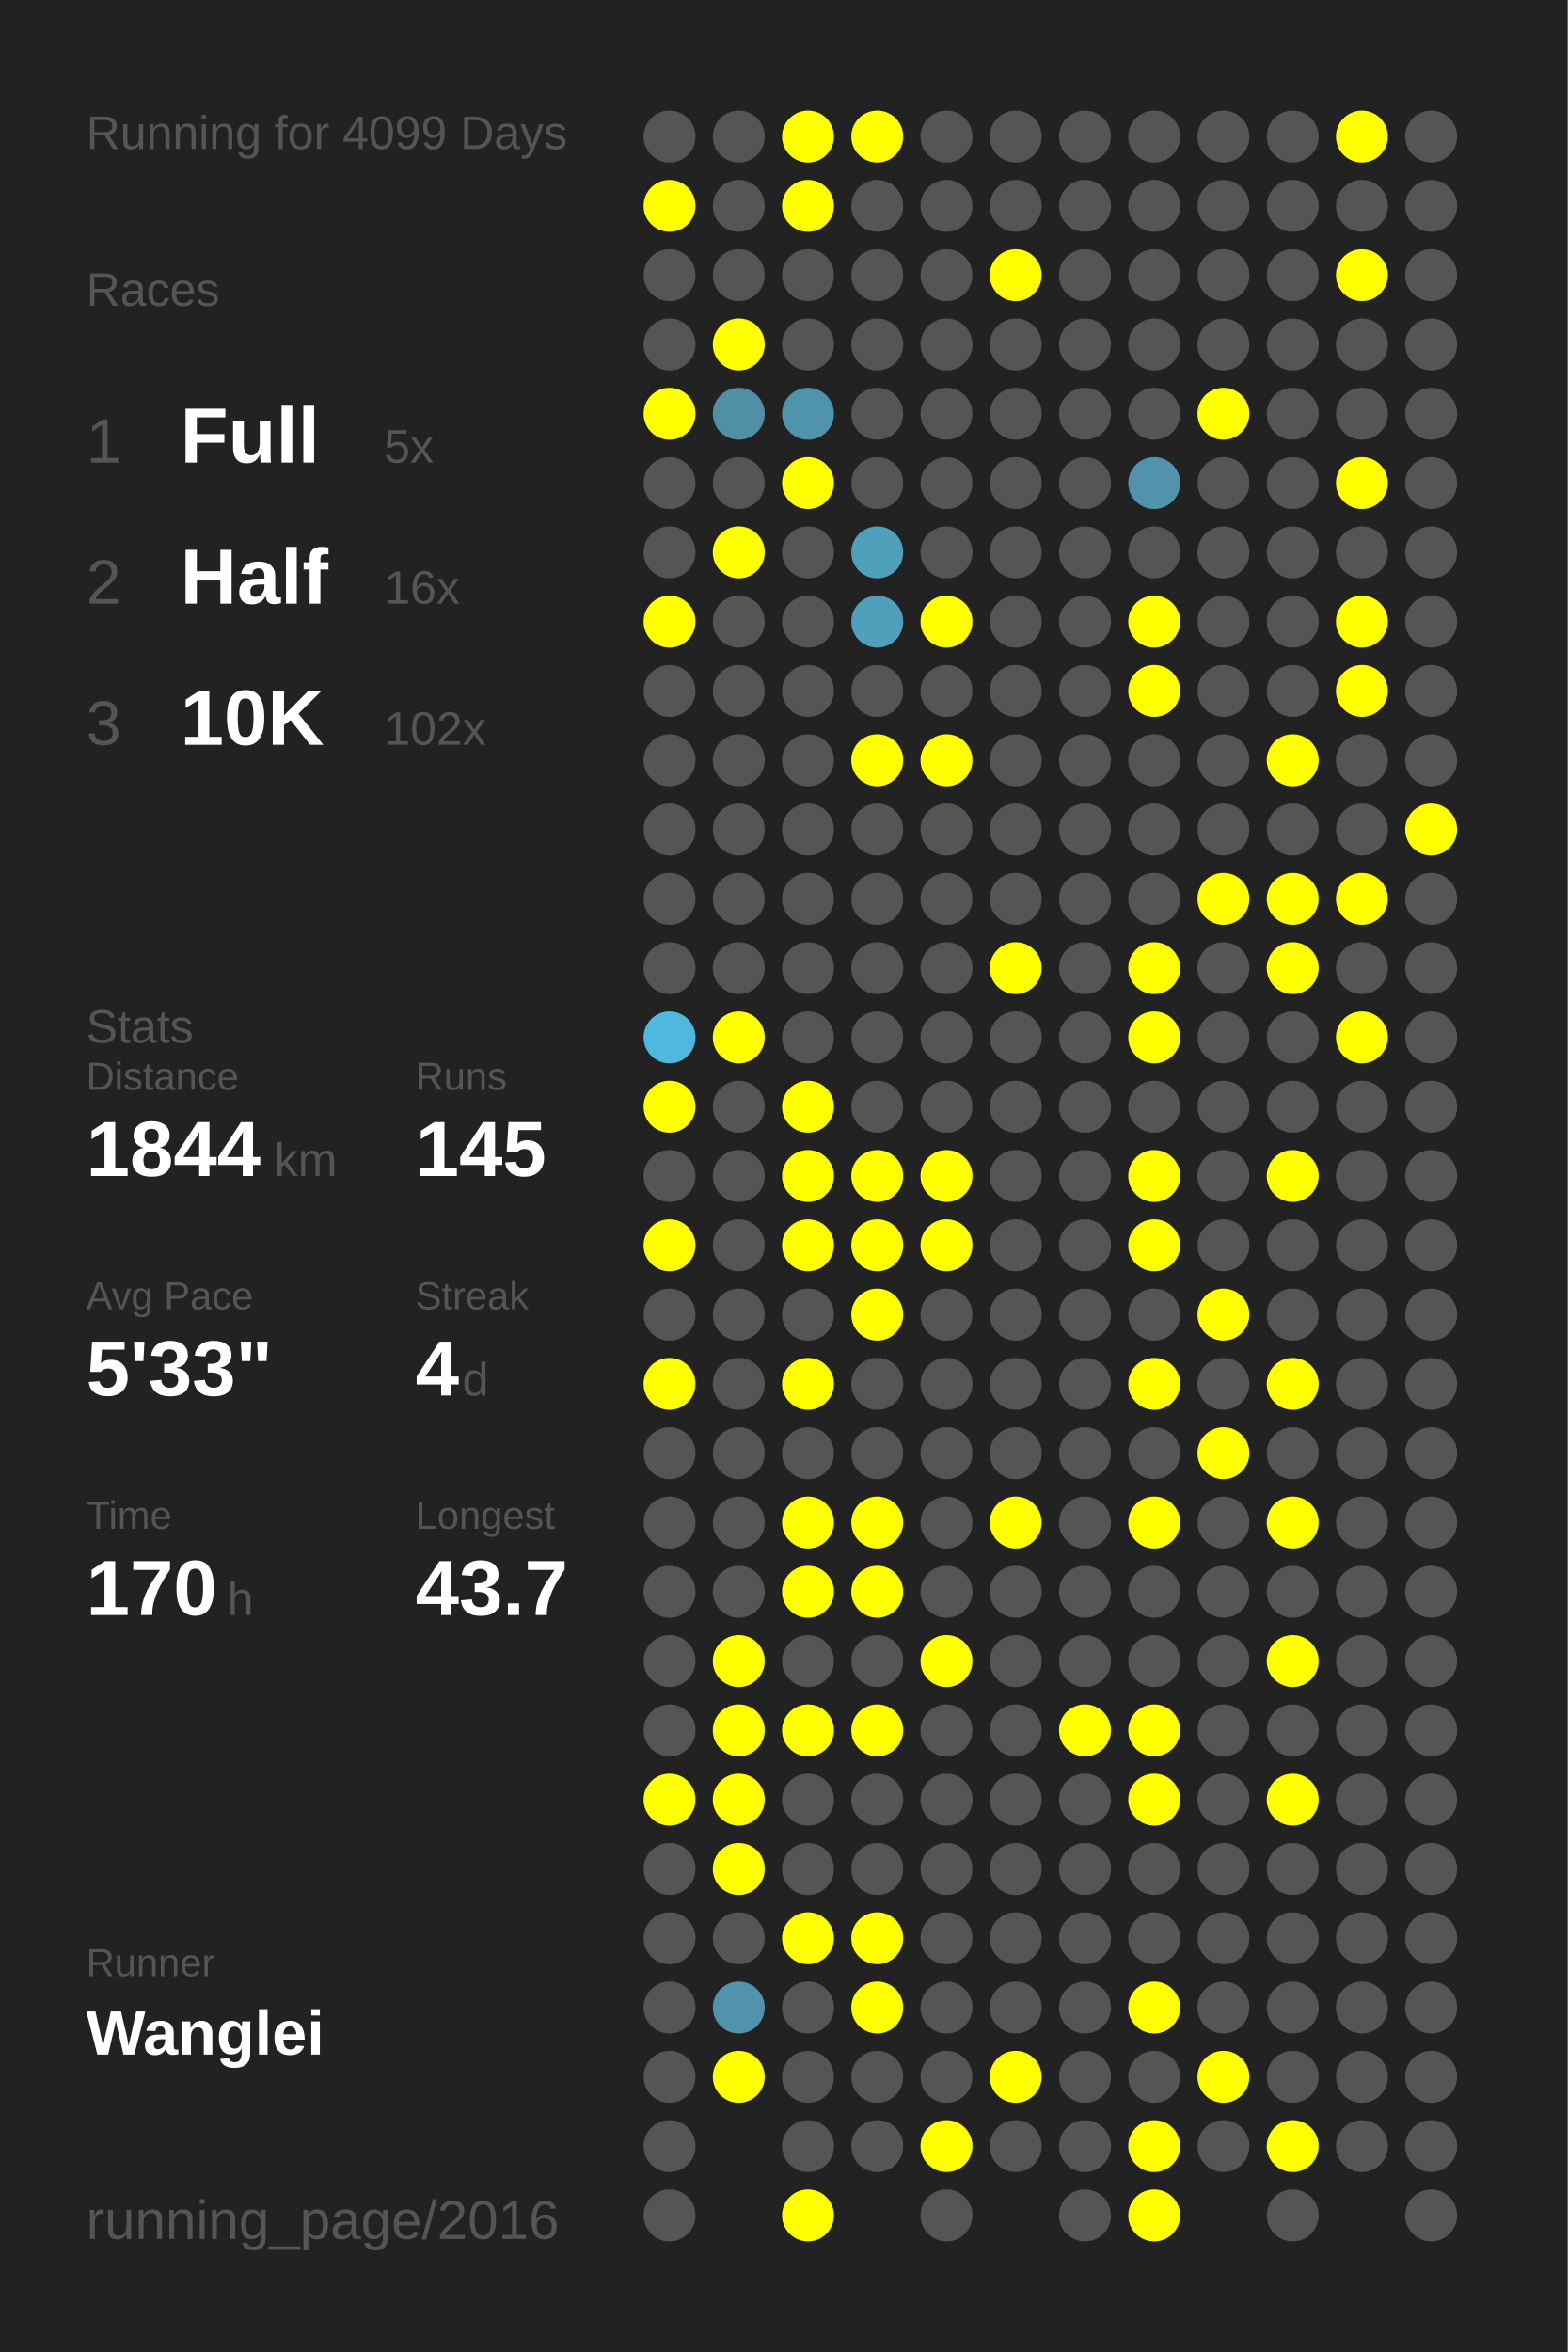
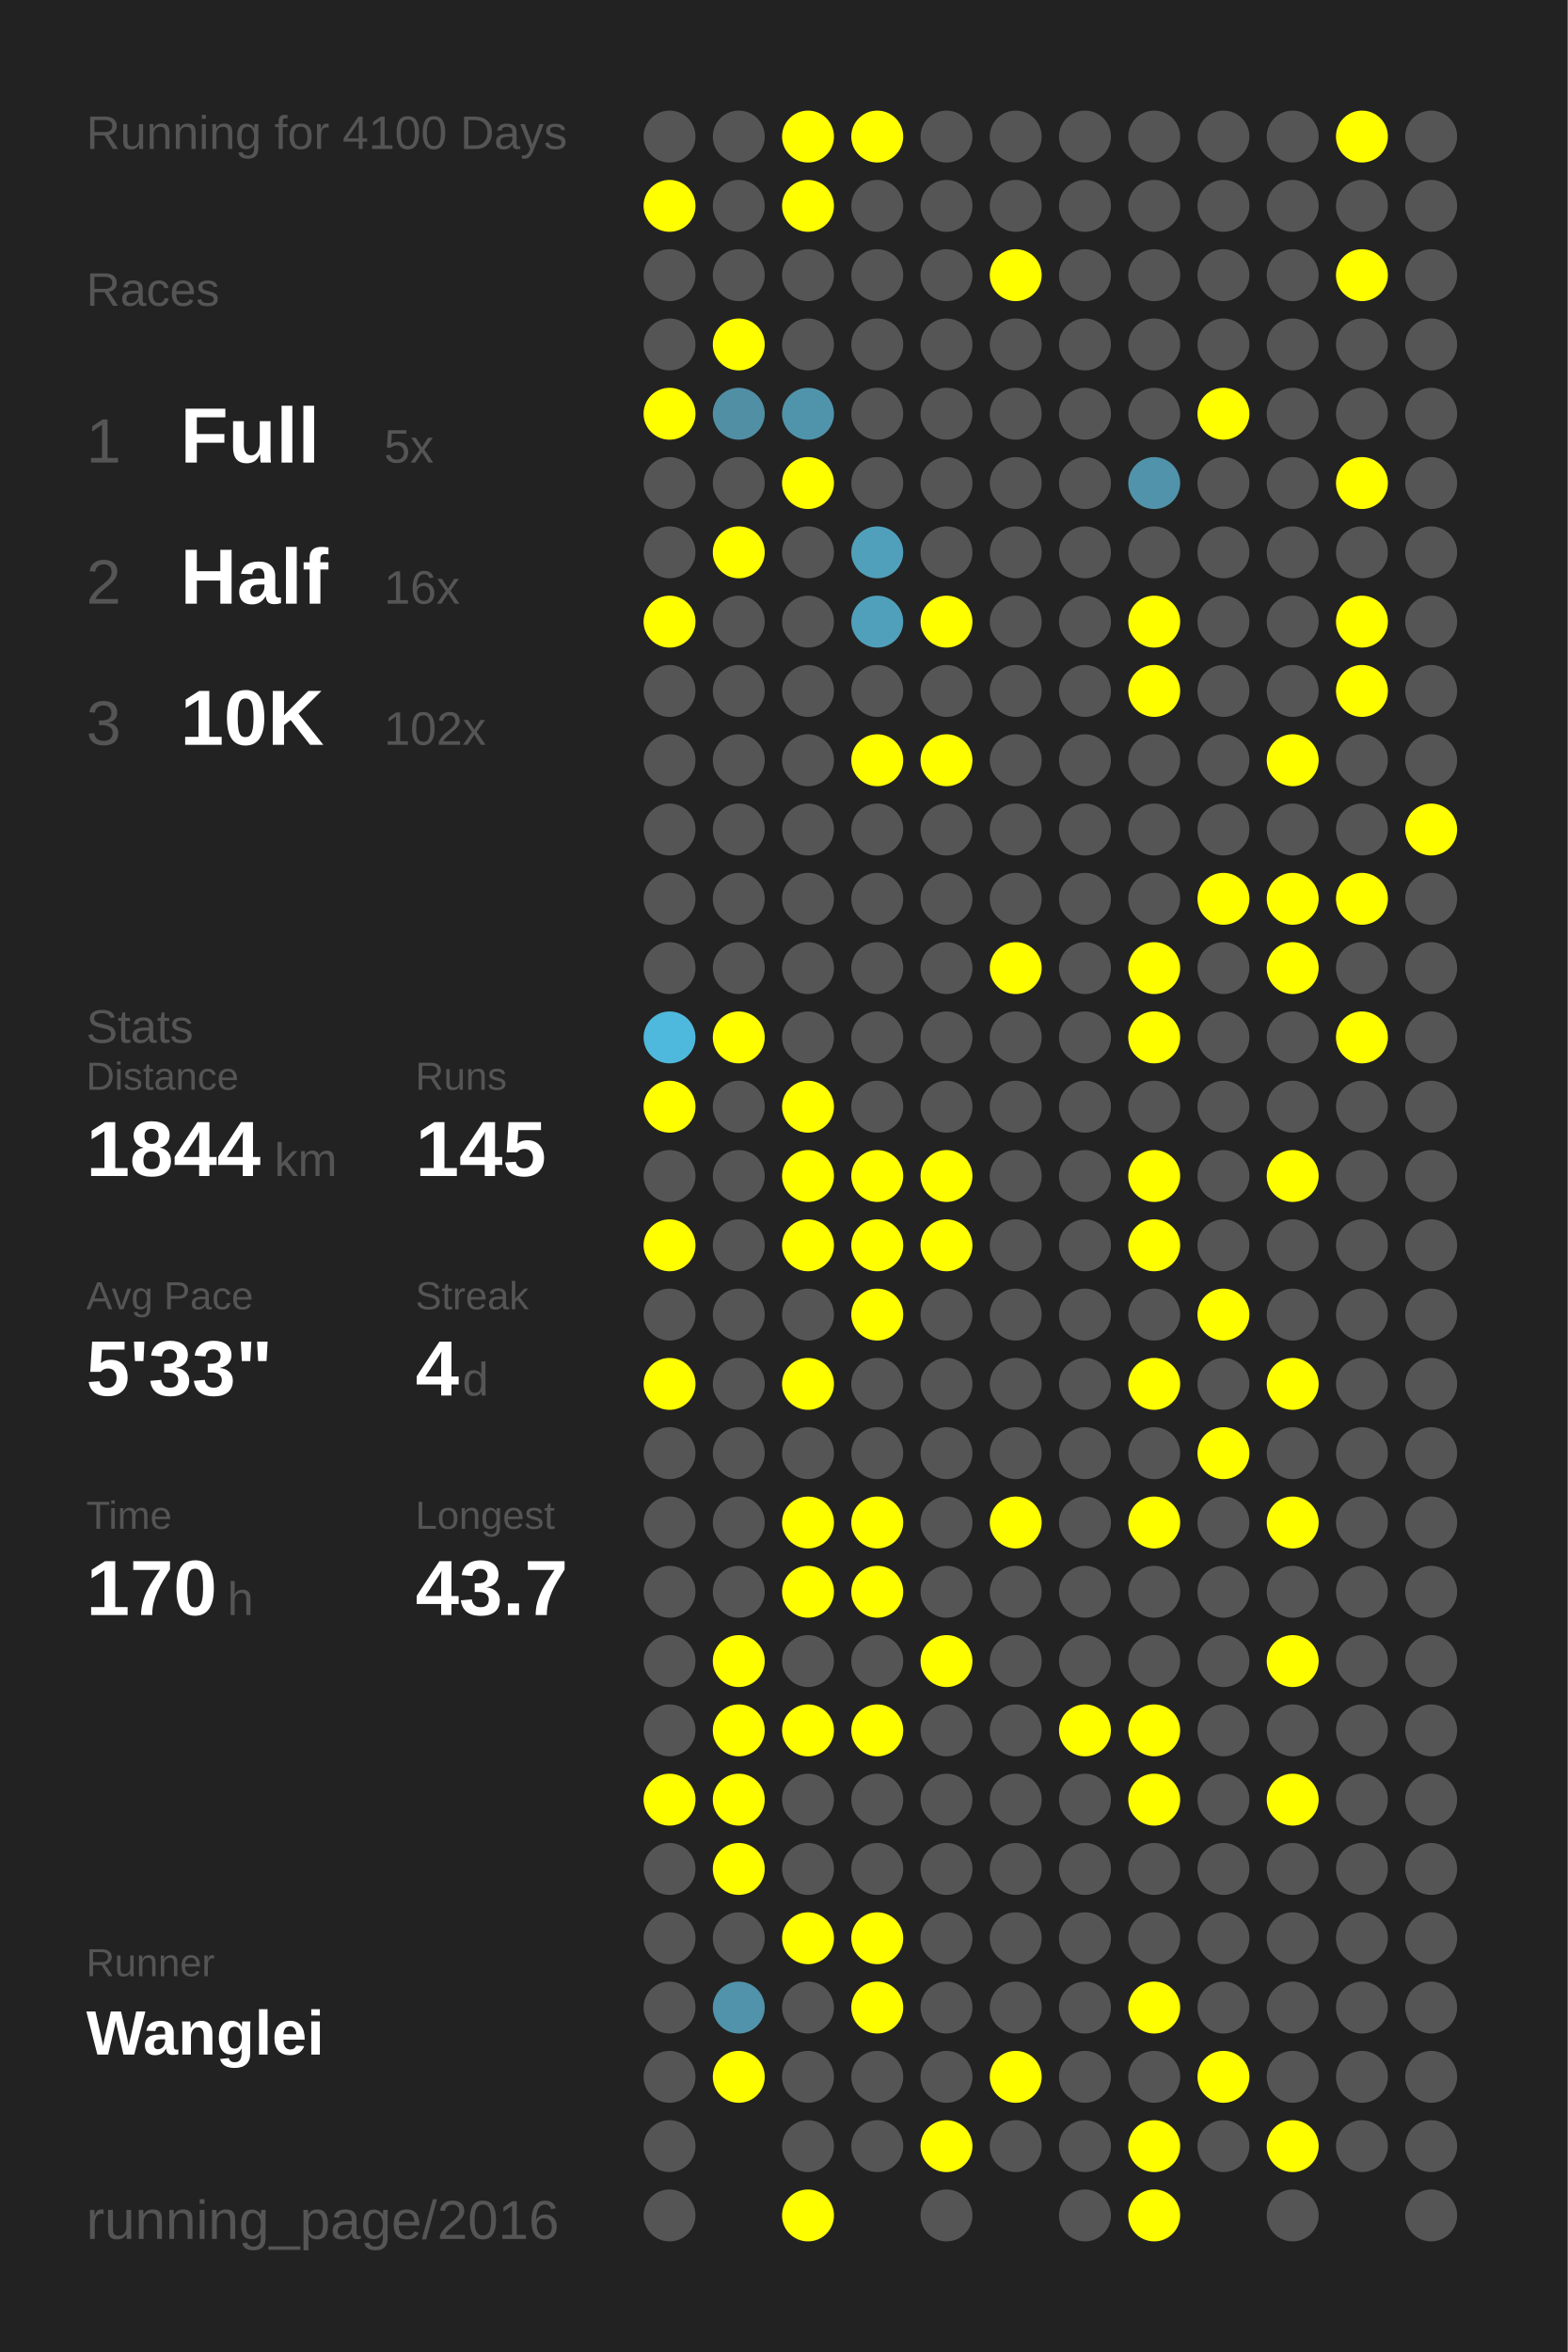
<svg xmlns="http://www.w3.org/2000/svg" baseProfile="full" height="300mm" version="1.1" viewBox="0,0,200,300" width="200mm">
  <defs />
  <rect fill="#222222" height="300" width="200" x="0" y="0" />
-   <text fill="#555555" style="font-size:6px; font-family:Arial;" x="11" y="19">Running for 4099 Days</text>
+   <text fill="#555555" style="font-size:6px; font-family:Arial;" x="11" y="19">Running for 4100 Days</text>
  <text fill="#555555" style="font-size:6px; font-family:Arial;" x="11" y="39">Races</text>
  <text fill="#555555" style="font-size:8px; font-family:Arial;" x="11" y="59">1</text>
  <text fill="#FFFFFF" style="font-size:10px; font-family:Arial; font-weight:bold;" x="23" y="59">Full</text>
  <text fill="#555555" style="font-size:6px; font-family:Arial;" x="49" y="59">5x</text>
  <text fill="#555555" style="font-size:8px; font-family:Arial;" x="11" y="77">2</text>
  <text fill="#FFFFFF" style="font-size:10px; font-family:Arial; font-weight:bold;" x="23" y="77">Half</text>
  <text fill="#555555" style="font-size:6px; font-family:Arial;" x="49" y="77">16x</text>
  <text fill="#555555" style="font-size:8px; font-family:Arial;" x="11" y="95">3</text>
  <text fill="#FFFFFF" style="font-size:10px; font-family:Arial; font-weight:bold;" x="23" y="95">10K</text>
  <text fill="#555555" style="font-size:6px; font-family:Arial;" x="49" y="95">102x</text>
  <text fill="#555555" style="font-size:6px; font-family:Arial;" x="11" y="133">Stats</text>
  <text fill="#555555" style="font-size:5px; font-family:Arial;" x="11" y="139">Distance</text>
  <text fill="#FFFFFF" style="font-size:10px; font-family:Arial; font-weight:bold;" x="11" y="150">1844</text>
  <text fill="#555555" style="font-size:6px; font-family:Arial;" x="35" y="150">km</text>
  <text fill="#555555" style="font-size:5px; font-family:Arial;" x="53" y="139">Runs</text>
  <text fill="#FFFFFF" style="font-size:10px; font-family:Arial; font-weight:bold;" x="53" y="150">145</text>
  <text fill="#555555" style="font-size:5px; font-family:Arial;" x="11" y="167">Avg Pace</text>
  <text fill="#FFFFFF" style="font-size:10px; font-family:Arial; font-weight:bold;" x="11" y="178">5'33"</text>
  <text fill="#555555" style="font-size:5px; font-family:Arial;" x="53" y="167">Streak</text>
  <text fill="#FFFFFF" style="font-size:10px; font-family:Arial; font-weight:bold;" x="53" y="178">4</text>
  <text fill="#555555" style="font-size:6px; font-family:Arial;" x="59" y="178">d</text>
  <text fill="#555555" style="font-size:5px; font-family:Arial;" x="11" y="195">Time</text>
  <text fill="#FFFFFF" style="font-size:10px; font-family:Arial; font-weight:bold;" x="11" y="206">170</text>
  <text fill="#555555" style="font-size:6px; font-family:Arial;" x="29" y="206">h</text>
  <text fill="#555555" style="font-size:5px; font-family:Arial;" x="53" y="195">Longest</text>
  <text fill="#FFFFFF" style="font-size:10px; font-family:Arial; font-weight:bold;" x="53" y="206">43.7</text>
  <text fill="#555555" style="font-size:5px; font-family:Arial;" x="11" y="252.065">Runner</text>
  <text fill="#FFFFFF" style="font-size:8px; font-family:Arial; font-weight:bold;" x="11" y="262.065">Wanglei</text>
  <text fill="#555555" style="font-size:7px; font-family:Arial;" x="11" y="285.581">running_page/2016</text>
  <circle cx="85.417" cy="17.419" fill="#555555" r="3.312" />
  <circle cx="85.417" cy="26.258" fill="#FFFF00" r="3.312" />
  <circle cx="85.417" cy="35.097" fill="#555555" r="3.312" />
  <circle cx="85.417" cy="43.935" fill="#555555" r="3.312" />
  <circle cx="85.417" cy="52.774" fill="#FFFF00" r="3.312" />
  <circle cx="85.417" cy="61.613" fill="#555555" r="3.312" />
  <circle cx="85.417" cy="70.452" fill="#555555" r="3.312" />
  <circle cx="85.417" cy="79.29" fill="#FFFF00" r="3.312" />
  <circle cx="85.417" cy="88.129" fill="#555555" r="3.312" />
  <circle cx="85.417" cy="96.968" fill="#555555" r="3.312" />
  <circle cx="85.417" cy="105.806" fill="#555555" r="3.312" />
  <circle cx="85.417" cy="114.645" fill="#555555" r="3.312" />
  <circle cx="85.417" cy="123.484" fill="#555555" r="3.312" />
  <circle cx="85.417" cy="132.323" fill="#4eb9dd" r="3.312" />
  <circle cx="85.417" cy="141.161" fill="#FFFF00" r="3.312" />
  <circle cx="85.417" cy="150" fill="#555555" r="3.312" />
  <circle cx="85.417" cy="158.839" fill="#FFFF00" r="3.312" />
  <circle cx="85.417" cy="167.677" fill="#555555" r="3.312" />
  <circle cx="85.417" cy="176.516" fill="#FFFF00" r="3.312" />
  <circle cx="85.417" cy="185.355" fill="#555555" r="3.312" />
  <circle cx="85.417" cy="194.194" fill="#555555" r="3.312" />
  <circle cx="85.417" cy="203.032" fill="#555555" r="3.312" />
  <circle cx="85.417" cy="211.871" fill="#555555" r="3.312" />
  <circle cx="85.417" cy="220.71" fill="#555555" r="3.312" />
  <circle cx="85.417" cy="229.548" fill="#FFFF00" r="3.312" />
  <circle cx="85.417" cy="238.387" fill="#555555" r="3.312" />
  <circle cx="85.417" cy="247.226" fill="#555555" r="3.312" />
  <circle cx="85.417" cy="256.065" fill="#555555" r="3.312" />
  <circle cx="85.417" cy="264.903" fill="#555555" r="3.312" />
  <circle cx="85.417" cy="273.742" fill="#555555" r="3.312" />
  <circle cx="85.417" cy="282.581" fill="#555555" r="3.312" />
  <circle cx="94.25" cy="17.419" fill="#555555" r="3.312" />
  <circle cx="94.25" cy="26.258" fill="#555555" r="3.312" />
  <circle cx="94.25" cy="35.097" fill="#555555" r="3.312" />
  <circle cx="94.25" cy="43.935" fill="#FFFF00" r="3.312" />
  <circle cx="94.25" cy="52.774" fill="#518fa4" r="3.312" />
  <circle cx="94.25" cy="61.613" fill="#555555" r="3.312" />
  <circle cx="94.25" cy="70.452" fill="#FFFF00" r="3.312" />
  <circle cx="94.25" cy="79.29" fill="#555555" r="3.312" />
  <circle cx="94.25" cy="88.129" fill="#555555" r="3.312" />
  <circle cx="94.25" cy="96.968" fill="#555555" r="3.312" />
  <circle cx="94.25" cy="105.806" fill="#555555" r="3.312" />
  <circle cx="94.25" cy="114.645" fill="#555555" r="3.312" />
  <circle cx="94.25" cy="123.484" fill="#555555" r="3.312" />
  <circle cx="94.25" cy="132.323" fill="#FFFF00" r="3.312" />
  <circle cx="94.25" cy="141.161" fill="#555555" r="3.312" />
  <circle cx="94.25" cy="150" fill="#555555" r="3.312" />
  <circle cx="94.25" cy="158.839" fill="#555555" r="3.312" />
  <circle cx="94.25" cy="167.677" fill="#555555" r="3.312" />
  <circle cx="94.25" cy="176.516" fill="#555555" r="3.312" />
  <circle cx="94.25" cy="185.355" fill="#555555" r="3.312" />
  <circle cx="94.25" cy="194.194" fill="#555555" r="3.312" />
  <circle cx="94.25" cy="203.032" fill="#555555" r="3.312" />
  <circle cx="94.25" cy="211.871" fill="#FFFF00" r="3.312" />
  <circle cx="94.25" cy="220.71" fill="#FFFF00" r="3.312" />
  <circle cx="94.25" cy="229.548" fill="#FFFF00" r="3.312" />
  <circle cx="94.25" cy="238.387" fill="#FFFF00" r="3.312" />
  <circle cx="94.25" cy="247.226" fill="#555555" r="3.312" />
  <circle cx="94.25" cy="256.065" fill="#5093aa" r="3.312" />
  <circle cx="94.25" cy="264.903" fill="#FFFF00" r="3.312" />
  <circle cx="103.083" cy="17.419" fill="#FFFF00" r="3.312" />
  <circle cx="103.083" cy="26.258" fill="#FFFF00" r="3.312" />
  <circle cx="103.083" cy="35.097" fill="#555555" r="3.312" />
  <circle cx="103.083" cy="43.935" fill="#555555" r="3.312" />
  <circle cx="103.083" cy="52.774" fill="#5094ab" r="3.312" />
  <circle cx="103.083" cy="61.613" fill="#FFFF00" r="3.312" />
  <circle cx="103.083" cy="70.452" fill="#555555" r="3.312" />
  <circle cx="103.083" cy="79.29" fill="#555555" r="3.312" />
  <circle cx="103.083" cy="88.129" fill="#555555" r="3.312" />
  <circle cx="103.083" cy="96.968" fill="#555555" r="3.312" />
  <circle cx="103.083" cy="105.806" fill="#555555" r="3.312" />
  <circle cx="103.083" cy="114.645" fill="#555555" r="3.312" />
  <circle cx="103.083" cy="123.484" fill="#555555" r="3.312" />
  <circle cx="103.083" cy="132.323" fill="#555555" r="3.312" />
  <circle cx="103.083" cy="141.161" fill="#FFFF00" r="3.312" />
  <circle cx="103.083" cy="150" fill="#FFFF00" r="3.312" />
  <circle cx="103.083" cy="158.839" fill="#FFFF00" r="3.312" />
  <circle cx="103.083" cy="167.677" fill="#555555" r="3.312" />
  <circle cx="103.083" cy="176.516" fill="#FFFF00" r="3.312" />
  <circle cx="103.083" cy="185.355" fill="#555555" r="3.312" />
  <circle cx="103.083" cy="194.194" fill="#FFFF00" r="3.312" />
  <circle cx="103.083" cy="203.032" fill="#FFFF00" r="3.312" />
  <circle cx="103.083" cy="211.871" fill="#555555" r="3.312" />
  <circle cx="103.083" cy="220.71" fill="#FFFF00" r="3.312" />
  <circle cx="103.083" cy="229.548" fill="#555555" r="3.312" />
  <circle cx="103.083" cy="238.387" fill="#555555" r="3.312" />
  <circle cx="103.083" cy="247.226" fill="#FFFF00" r="3.312" />
  <circle cx="103.083" cy="256.065" fill="#555555" r="3.312" />
  <circle cx="103.083" cy="264.903" fill="#555555" r="3.312" />
  <circle cx="103.083" cy="273.742" fill="#555555" r="3.312" />
  <circle cx="103.083" cy="282.581" fill="#FFFF00" r="3.312" />
  <circle cx="111.917" cy="17.419" fill="#FFFF00" r="3.312" />
  <circle cx="111.917" cy="26.258" fill="#555555" r="3.312" />
  <circle cx="111.917" cy="35.097" fill="#555555" r="3.312" />
  <circle cx="111.917" cy="43.935" fill="#555555" r="3.312" />
  <circle cx="111.917" cy="52.774" fill="#555555" r="3.312" />
  <circle cx="111.917" cy="61.613" fill="#555555" r="3.312" />
  <circle cx="111.917" cy="70.452" fill="#50a0bb" r="3.312" />
  <circle cx="111.917" cy="79.29" fill="#50a0bb" r="3.312" />
  <circle cx="111.917" cy="88.129" fill="#555555" r="3.312" />
  <circle cx="111.917" cy="96.968" fill="#FFFF00" r="3.312" />
  <circle cx="111.917" cy="105.806" fill="#555555" r="3.312" />
  <circle cx="111.917" cy="114.645" fill="#555555" r="3.312" />
  <circle cx="111.917" cy="123.484" fill="#555555" r="3.312" />
  <circle cx="111.917" cy="132.323" fill="#555555" r="3.312" />
  <circle cx="111.917" cy="141.161" fill="#555555" r="3.312" />
  <circle cx="111.917" cy="150" fill="#FFFF00" r="3.312" />
  <circle cx="111.917" cy="158.839" fill="#FFFF00" r="3.312" />
  <circle cx="111.917" cy="167.677" fill="#FFFF00" r="3.312" />
  <circle cx="111.917" cy="176.516" fill="#555555" r="3.312" />
  <circle cx="111.917" cy="185.355" fill="#555555" r="3.312" />
  <circle cx="111.917" cy="194.194" fill="#FFFF00" r="3.312" />
  <circle cx="111.917" cy="203.032" fill="#FFFF00" r="3.312" />
  <circle cx="111.917" cy="211.871" fill="#555555" r="3.312" />
  <circle cx="111.917" cy="220.71" fill="#FFFF00" r="3.312" />
  <circle cx="111.917" cy="229.548" fill="#555555" r="3.312" />
  <circle cx="111.917" cy="238.387" fill="#555555" r="3.312" />
  <circle cx="111.917" cy="247.226" fill="#FFFF00" r="3.312" />
  <circle cx="111.917" cy="256.065" fill="#FFFF00" r="3.312" />
  <circle cx="111.917" cy="264.903" fill="#555555" r="3.312" />
  <circle cx="111.917" cy="273.742" fill="#555555" r="3.312" />
  <circle cx="120.75" cy="17.419" fill="#555555" r="3.312" />
  <circle cx="120.75" cy="26.258" fill="#555555" r="3.312" />
  <circle cx="120.75" cy="35.097" fill="#555555" r="3.312" />
  <circle cx="120.75" cy="43.935" fill="#555555" r="3.312" />
  <circle cx="120.75" cy="52.774" fill="#555555" r="3.312" />
  <circle cx="120.75" cy="61.613" fill="#555555" r="3.312" />
  <circle cx="120.75" cy="70.452" fill="#555555" r="3.312" />
  <circle cx="120.75" cy="79.29" fill="#FFFF00" r="3.312" />
  <circle cx="120.75" cy="88.129" fill="#555555" r="3.312" />
  <circle cx="120.75" cy="96.968" fill="#FFFF00" r="3.312" />
  <circle cx="120.75" cy="105.806" fill="#555555" r="3.312" />
  <circle cx="120.75" cy="114.645" fill="#555555" r="3.312" />
  <circle cx="120.75" cy="123.484" fill="#555555" r="3.312" />
  <circle cx="120.75" cy="132.323" fill="#555555" r="3.312" />
  <circle cx="120.75" cy="141.161" fill="#555555" r="3.312" />
  <circle cx="120.75" cy="150" fill="#FFFF00" r="3.312" />
  <circle cx="120.75" cy="158.839" fill="#FFFF00" r="3.312" />
  <circle cx="120.75" cy="167.677" fill="#555555" r="3.312" />
  <circle cx="120.75" cy="176.516" fill="#555555" r="3.312" />
  <circle cx="120.75" cy="185.355" fill="#555555" r="3.312" />
  <circle cx="120.75" cy="194.194" fill="#555555" r="3.312" />
  <circle cx="120.75" cy="203.032" fill="#555555" r="3.312" />
  <circle cx="120.75" cy="211.871" fill="#FFFF00" r="3.312" />
  <circle cx="120.75" cy="220.71" fill="#555555" r="3.312" />
  <circle cx="120.75" cy="229.548" fill="#555555" r="3.312" />
  <circle cx="120.75" cy="238.387" fill="#555555" r="3.312" />
  <circle cx="120.75" cy="247.226" fill="#555555" r="3.312" />
  <circle cx="120.75" cy="256.065" fill="#555555" r="3.312" />
  <circle cx="120.75" cy="264.903" fill="#555555" r="3.312" />
  <circle cx="120.75" cy="273.742" fill="#FFFF00" r="3.312" />
  <circle cx="120.75" cy="282.581" fill="#555555" r="3.312" />
  <circle cx="129.583" cy="17.419" fill="#555555" r="3.312" />
  <circle cx="129.583" cy="26.258" fill="#555555" r="3.312" />
  <circle cx="129.583" cy="35.097" fill="#FFFF00" r="3.312" />
  <circle cx="129.583" cy="43.935" fill="#555555" r="3.312" />
  <circle cx="129.583" cy="52.774" fill="#555555" r="3.312" />
  <circle cx="129.583" cy="61.613" fill="#555555" r="3.312" />
  <circle cx="129.583" cy="70.452" fill="#555555" r="3.312" />
  <circle cx="129.583" cy="79.29" fill="#555555" r="3.312" />
  <circle cx="129.583" cy="88.129" fill="#555555" r="3.312" />
  <circle cx="129.583" cy="96.968" fill="#555555" r="3.312" />
  <circle cx="129.583" cy="105.806" fill="#555555" r="3.312" />
  <circle cx="129.583" cy="114.645" fill="#555555" r="3.312" />
  <circle cx="129.583" cy="123.484" fill="#FFFF00" r="3.312" />
  <circle cx="129.583" cy="132.323" fill="#555555" r="3.312" />
  <circle cx="129.583" cy="141.161" fill="#555555" r="3.312" />
  <circle cx="129.583" cy="150" fill="#555555" r="3.312" />
  <circle cx="129.583" cy="158.839" fill="#555555" r="3.312" />
  <circle cx="129.583" cy="167.677" fill="#555555" r="3.312" />
  <circle cx="129.583" cy="176.516" fill="#555555" r="3.312" />
  <circle cx="129.583" cy="185.355" fill="#555555" r="3.312" />
  <circle cx="129.583" cy="194.194" fill="#FFFF00" r="3.312" />
  <circle cx="129.583" cy="203.032" fill="#555555" r="3.312" />
  <circle cx="129.583" cy="211.871" fill="#555555" r="3.312" />
  <circle cx="129.583" cy="220.71" fill="#555555" r="3.312" />
  <circle cx="129.583" cy="229.548" fill="#555555" r="3.312" />
  <circle cx="129.583" cy="238.387" fill="#555555" r="3.312" />
  <circle cx="129.583" cy="247.226" fill="#555555" r="3.312" />
  <circle cx="129.583" cy="256.065" fill="#555555" r="3.312" />
  <circle cx="129.583" cy="264.903" fill="#FFFF00" r="3.312" />
  <circle cx="129.583" cy="273.742" fill="#555555" r="3.312" />
  <circle cx="138.417" cy="17.419" fill="#555555" r="3.312" />
  <circle cx="138.417" cy="26.258" fill="#555555" r="3.312" />
  <circle cx="138.417" cy="35.097" fill="#555555" r="3.312" />
  <circle cx="138.417" cy="43.935" fill="#555555" r="3.312" />
  <circle cx="138.417" cy="52.774" fill="#555555" r="3.312" />
  <circle cx="138.417" cy="61.613" fill="#555555" r="3.312" />
  <circle cx="138.417" cy="70.452" fill="#555555" r="3.312" />
  <circle cx="138.417" cy="79.29" fill="#555555" r="3.312" />
  <circle cx="138.417" cy="88.129" fill="#555555" r="3.312" />
  <circle cx="138.417" cy="96.968" fill="#555555" r="3.312" />
  <circle cx="138.417" cy="105.806" fill="#555555" r="3.312" />
  <circle cx="138.417" cy="114.645" fill="#555555" r="3.312" />
  <circle cx="138.417" cy="123.484" fill="#555555" r="3.312" />
  <circle cx="138.417" cy="132.323" fill="#555555" r="3.312" />
  <circle cx="138.417" cy="141.161" fill="#555555" r="3.312" />
  <circle cx="138.417" cy="150" fill="#555555" r="3.312" />
  <circle cx="138.417" cy="158.839" fill="#555555" r="3.312" />
  <circle cx="138.417" cy="167.677" fill="#555555" r="3.312" />
  <circle cx="138.417" cy="176.516" fill="#555555" r="3.312" />
  <circle cx="138.417" cy="185.355" fill="#555555" r="3.312" />
  <circle cx="138.417" cy="194.194" fill="#555555" r="3.312" />
  <circle cx="138.417" cy="203.032" fill="#555555" r="3.312" />
  <circle cx="138.417" cy="211.871" fill="#555555" r="3.312" />
  <circle cx="138.417" cy="220.71" fill="#FFFF00" r="3.312" />
  <circle cx="138.417" cy="229.548" fill="#555555" r="3.312" />
  <circle cx="138.417" cy="238.387" fill="#555555" r="3.312" />
  <circle cx="138.417" cy="247.226" fill="#555555" r="3.312" />
  <circle cx="138.417" cy="256.065" fill="#555555" r="3.312" />
  <circle cx="138.417" cy="264.903" fill="#555555" r="3.312" />
  <circle cx="138.417" cy="273.742" fill="#555555" r="3.312" />
  <circle cx="138.417" cy="282.581" fill="#555555" r="3.312" />
  <circle cx="147.25" cy="17.419" fill="#555555" r="3.312" />
  <circle cx="147.25" cy="26.258" fill="#555555" r="3.312" />
  <circle cx="147.25" cy="35.097" fill="#555555" r="3.312" />
  <circle cx="147.25" cy="43.935" fill="#555555" r="3.312" />
  <circle cx="147.25" cy="52.774" fill="#555555" r="3.312" />
  <circle cx="147.25" cy="61.613" fill="#5093aa" r="3.312" />
  <circle cx="147.25" cy="70.452" fill="#555555" r="3.312" />
  <circle cx="147.25" cy="79.29" fill="#FFFF00" r="3.312" />
  <circle cx="147.25" cy="88.129" fill="#FFFF00" r="3.312" />
  <circle cx="147.25" cy="96.968" fill="#555555" r="3.312" />
  <circle cx="147.25" cy="105.806" fill="#555555" r="3.312" />
  <circle cx="147.25" cy="114.645" fill="#555555" r="3.312" />
  <circle cx="147.25" cy="123.484" fill="#FFFF00" r="3.312" />
  <circle cx="147.25" cy="132.323" fill="#FFFF00" r="3.312" />
  <circle cx="147.25" cy="141.161" fill="#555555" r="3.312" />
  <circle cx="147.25" cy="150" fill="#FFFF00" r="3.312" />
  <circle cx="147.25" cy="158.839" fill="#FFFF00" r="3.312" />
  <circle cx="147.25" cy="167.677" fill="#555555" r="3.312" />
  <circle cx="147.25" cy="176.516" fill="#FFFF00" r="3.312" />
  <circle cx="147.25" cy="185.355" fill="#555555" r="3.312" />
  <circle cx="147.25" cy="194.194" fill="#FFFF00" r="3.312" />
  <circle cx="147.25" cy="203.032" fill="#555555" r="3.312" />
  <circle cx="147.25" cy="211.871" fill="#555555" r="3.312" />
  <circle cx="147.25" cy="220.71" fill="#FFFF00" r="3.312" />
  <circle cx="147.25" cy="229.548" fill="#FFFF00" r="3.312" />
  <circle cx="147.25" cy="238.387" fill="#555555" r="3.312" />
  <circle cx="147.25" cy="247.226" fill="#555555" r="3.312" />
  <circle cx="147.25" cy="256.065" fill="#FFFF00" r="3.312" />
  <circle cx="147.25" cy="264.903" fill="#555555" r="3.312" />
  <circle cx="147.25" cy="273.742" fill="#FFFF00" r="3.312" />
  <circle cx="147.25" cy="282.581" fill="#FFFF00" r="3.312" />
  <circle cx="156.083" cy="17.419" fill="#555555" r="3.312" />
  <circle cx="156.083" cy="26.258" fill="#555555" r="3.312" />
  <circle cx="156.083" cy="35.097" fill="#555555" r="3.312" />
  <circle cx="156.083" cy="43.935" fill="#555555" r="3.312" />
  <circle cx="156.083" cy="52.774" fill="#FFFF00" r="3.312" />
  <circle cx="156.083" cy="61.613" fill="#555555" r="3.312" />
  <circle cx="156.083" cy="70.452" fill="#555555" r="3.312" />
  <circle cx="156.083" cy="79.29" fill="#555555" r="3.312" />
  <circle cx="156.083" cy="88.129" fill="#555555" r="3.312" />
  <circle cx="156.083" cy="96.968" fill="#555555" r="3.312" />
  <circle cx="156.083" cy="105.806" fill="#555555" r="3.312" />
  <circle cx="156.083" cy="114.645" fill="#FFFF00" r="3.312" />
  <circle cx="156.083" cy="123.484" fill="#555555" r="3.312" />
  <circle cx="156.083" cy="132.323" fill="#555555" r="3.312" />
  <circle cx="156.083" cy="141.161" fill="#555555" r="3.312" />
  <circle cx="156.083" cy="150" fill="#555555" r="3.312" />
  <circle cx="156.083" cy="158.839" fill="#555555" r="3.312" />
  <circle cx="156.083" cy="167.677" fill="#FFFF00" r="3.312" />
  <circle cx="156.083" cy="176.516" fill="#555555" r="3.312" />
  <circle cx="156.083" cy="185.355" fill="#FFFF00" r="3.312" />
  <circle cx="156.083" cy="194.194" fill="#555555" r="3.312" />
  <circle cx="156.083" cy="203.032" fill="#555555" r="3.312" />
  <circle cx="156.083" cy="211.871" fill="#555555" r="3.312" />
  <circle cx="156.083" cy="220.71" fill="#555555" r="3.312" />
  <circle cx="156.083" cy="229.548" fill="#555555" r="3.312" />
  <circle cx="156.083" cy="238.387" fill="#555555" r="3.312" />
  <circle cx="156.083" cy="247.226" fill="#555555" r="3.312" />
  <circle cx="156.083" cy="256.065" fill="#555555" r="3.312" />
  <circle cx="156.083" cy="264.903" fill="#FFFF00" r="3.312" />
  <circle cx="156.083" cy="273.742" fill="#555555" r="3.312" />
  <circle cx="164.917" cy="17.419" fill="#555555" r="3.312" />
  <circle cx="164.917" cy="26.258" fill="#555555" r="3.312" />
  <circle cx="164.917" cy="35.097" fill="#555555" r="3.312" />
  <circle cx="164.917" cy="43.935" fill="#555555" r="3.312" />
  <circle cx="164.917" cy="52.774" fill="#555555" r="3.312" />
  <circle cx="164.917" cy="61.613" fill="#555555" r="3.312" />
  <circle cx="164.917" cy="70.452" fill="#555555" r="3.312" />
  <circle cx="164.917" cy="79.29" fill="#555555" r="3.312" />
  <circle cx="164.917" cy="88.129" fill="#555555" r="3.312" />
  <circle cx="164.917" cy="96.968" fill="#FFFF00" r="3.312" />
  <circle cx="164.917" cy="105.806" fill="#555555" r="3.312" />
  <circle cx="164.917" cy="114.645" fill="#FFFF00" r="3.312" />
  <circle cx="164.917" cy="123.484" fill="#FFFF00" r="3.312" />
  <circle cx="164.917" cy="132.323" fill="#555555" r="3.312" />
  <circle cx="164.917" cy="141.161" fill="#555555" r="3.312" />
  <circle cx="164.917" cy="150" fill="#FFFF00" r="3.312" />
  <circle cx="164.917" cy="158.839" fill="#555555" r="3.312" />
  <circle cx="164.917" cy="167.677" fill="#555555" r="3.312" />
  <circle cx="164.917" cy="176.516" fill="#FFFF00" r="3.312" />
  <circle cx="164.917" cy="185.355" fill="#555555" r="3.312" />
  <circle cx="164.917" cy="194.194" fill="#FFFF00" r="3.312" />
  <circle cx="164.917" cy="203.032" fill="#555555" r="3.312" />
  <circle cx="164.917" cy="211.871" fill="#FFFF00" r="3.312" />
  <circle cx="164.917" cy="220.71" fill="#555555" r="3.312" />
  <circle cx="164.917" cy="229.548" fill="#FFFF00" r="3.312" />
  <circle cx="164.917" cy="238.387" fill="#555555" r="3.312" />
  <circle cx="164.917" cy="247.226" fill="#555555" r="3.312" />
  <circle cx="164.917" cy="256.065" fill="#555555" r="3.312" />
  <circle cx="164.917" cy="264.903" fill="#555555" r="3.312" />
  <circle cx="164.917" cy="273.742" fill="#FFFF00" r="3.312" />
  <circle cx="164.917" cy="282.581" fill="#555555" r="3.312" />
  <circle cx="173.75" cy="17.419" fill="#FFFF00" r="3.312" />
  <circle cx="173.75" cy="26.258" fill="#555555" r="3.312" />
  <circle cx="173.75" cy="35.097" fill="#FFFF00" r="3.312" />
  <circle cx="173.75" cy="43.935" fill="#555555" r="3.312" />
  <circle cx="173.75" cy="52.774" fill="#555555" r="3.312" />
  <circle cx="173.75" cy="61.613" fill="#FFFF00" r="3.312" />
  <circle cx="173.75" cy="70.452" fill="#555555" r="3.312" />
  <circle cx="173.75" cy="79.29" fill="#FFFF00" r="3.312" />
  <circle cx="173.75" cy="88.129" fill="#FFFF00" r="3.312" />
  <circle cx="173.75" cy="96.968" fill="#555555" r="3.312" />
  <circle cx="173.75" cy="105.806" fill="#555555" r="3.312" />
  <circle cx="173.75" cy="114.645" fill="#FFFF00" r="3.312" />
  <circle cx="173.75" cy="123.484" fill="#555555" r="3.312" />
  <circle cx="173.75" cy="132.323" fill="#FFFF00" r="3.312" />
  <circle cx="173.75" cy="141.161" fill="#555555" r="3.312" />
  <circle cx="173.75" cy="150" fill="#555555" r="3.312" />
  <circle cx="173.75" cy="158.839" fill="#555555" r="3.312" />
  <circle cx="173.75" cy="167.677" fill="#555555" r="3.312" />
  <circle cx="173.75" cy="176.516" fill="#555555" r="3.312" />
  <circle cx="173.75" cy="185.355" fill="#555555" r="3.312" />
  <circle cx="173.75" cy="194.194" fill="#555555" r="3.312" />
  <circle cx="173.75" cy="203.032" fill="#555555" r="3.312" />
  <circle cx="173.75" cy="211.871" fill="#555555" r="3.312" />
  <circle cx="173.75" cy="220.71" fill="#555555" r="3.312" />
  <circle cx="173.75" cy="229.548" fill="#555555" r="3.312" />
  <circle cx="173.75" cy="238.387" fill="#555555" r="3.312" />
  <circle cx="173.75" cy="247.226" fill="#555555" r="3.312" />
  <circle cx="173.75" cy="256.065" fill="#555555" r="3.312" />
  <circle cx="173.75" cy="264.903" fill="#555555" r="3.312" />
  <circle cx="173.75" cy="273.742" fill="#555555" r="3.312" />
  <circle cx="182.583" cy="17.419" fill="#555555" r="3.312" />
  <circle cx="182.583" cy="26.258" fill="#555555" r="3.312" />
  <circle cx="182.583" cy="35.097" fill="#555555" r="3.312" />
  <circle cx="182.583" cy="43.935" fill="#555555" r="3.312" />
  <circle cx="182.583" cy="52.774" fill="#555555" r="3.312" />
  <circle cx="182.583" cy="61.613" fill="#555555" r="3.312" />
  <circle cx="182.583" cy="70.452" fill="#555555" r="3.312" />
  <circle cx="182.583" cy="79.29" fill="#555555" r="3.312" />
  <circle cx="182.583" cy="88.129" fill="#555555" r="3.312" />
  <circle cx="182.583" cy="96.968" fill="#555555" r="3.312" />
  <circle cx="182.583" cy="105.806" fill="#FFFF00" r="3.312" />
  <circle cx="182.583" cy="114.645" fill="#555555" r="3.312" />
  <circle cx="182.583" cy="123.484" fill="#555555" r="3.312" />
  <circle cx="182.583" cy="132.323" fill="#555555" r="3.312" />
  <circle cx="182.583" cy="141.161" fill="#555555" r="3.312" />
  <circle cx="182.583" cy="150" fill="#555555" r="3.312" />
  <circle cx="182.583" cy="158.839" fill="#555555" r="3.312" />
  <circle cx="182.583" cy="167.677" fill="#555555" r="3.312" />
  <circle cx="182.583" cy="176.516" fill="#555555" r="3.312" />
  <circle cx="182.583" cy="185.355" fill="#555555" r="3.312" />
  <circle cx="182.583" cy="194.194" fill="#555555" r="3.312" />
  <circle cx="182.583" cy="203.032" fill="#555555" r="3.312" />
  <circle cx="182.583" cy="211.871" fill="#555555" r="3.312" />
  <circle cx="182.583" cy="220.71" fill="#555555" r="3.312" />
  <circle cx="182.583" cy="229.548" fill="#555555" r="3.312" />
  <circle cx="182.583" cy="238.387" fill="#555555" r="3.312" />
  <circle cx="182.583" cy="247.226" fill="#555555" r="3.312" />
  <circle cx="182.583" cy="256.065" fill="#555555" r="3.312" />
  <circle cx="182.583" cy="264.903" fill="#555555" r="3.312" />
  <circle cx="182.583" cy="273.742" fill="#555555" r="3.312" />
  <circle cx="182.583" cy="282.581" fill="#555555" r="3.312" />
</svg>
